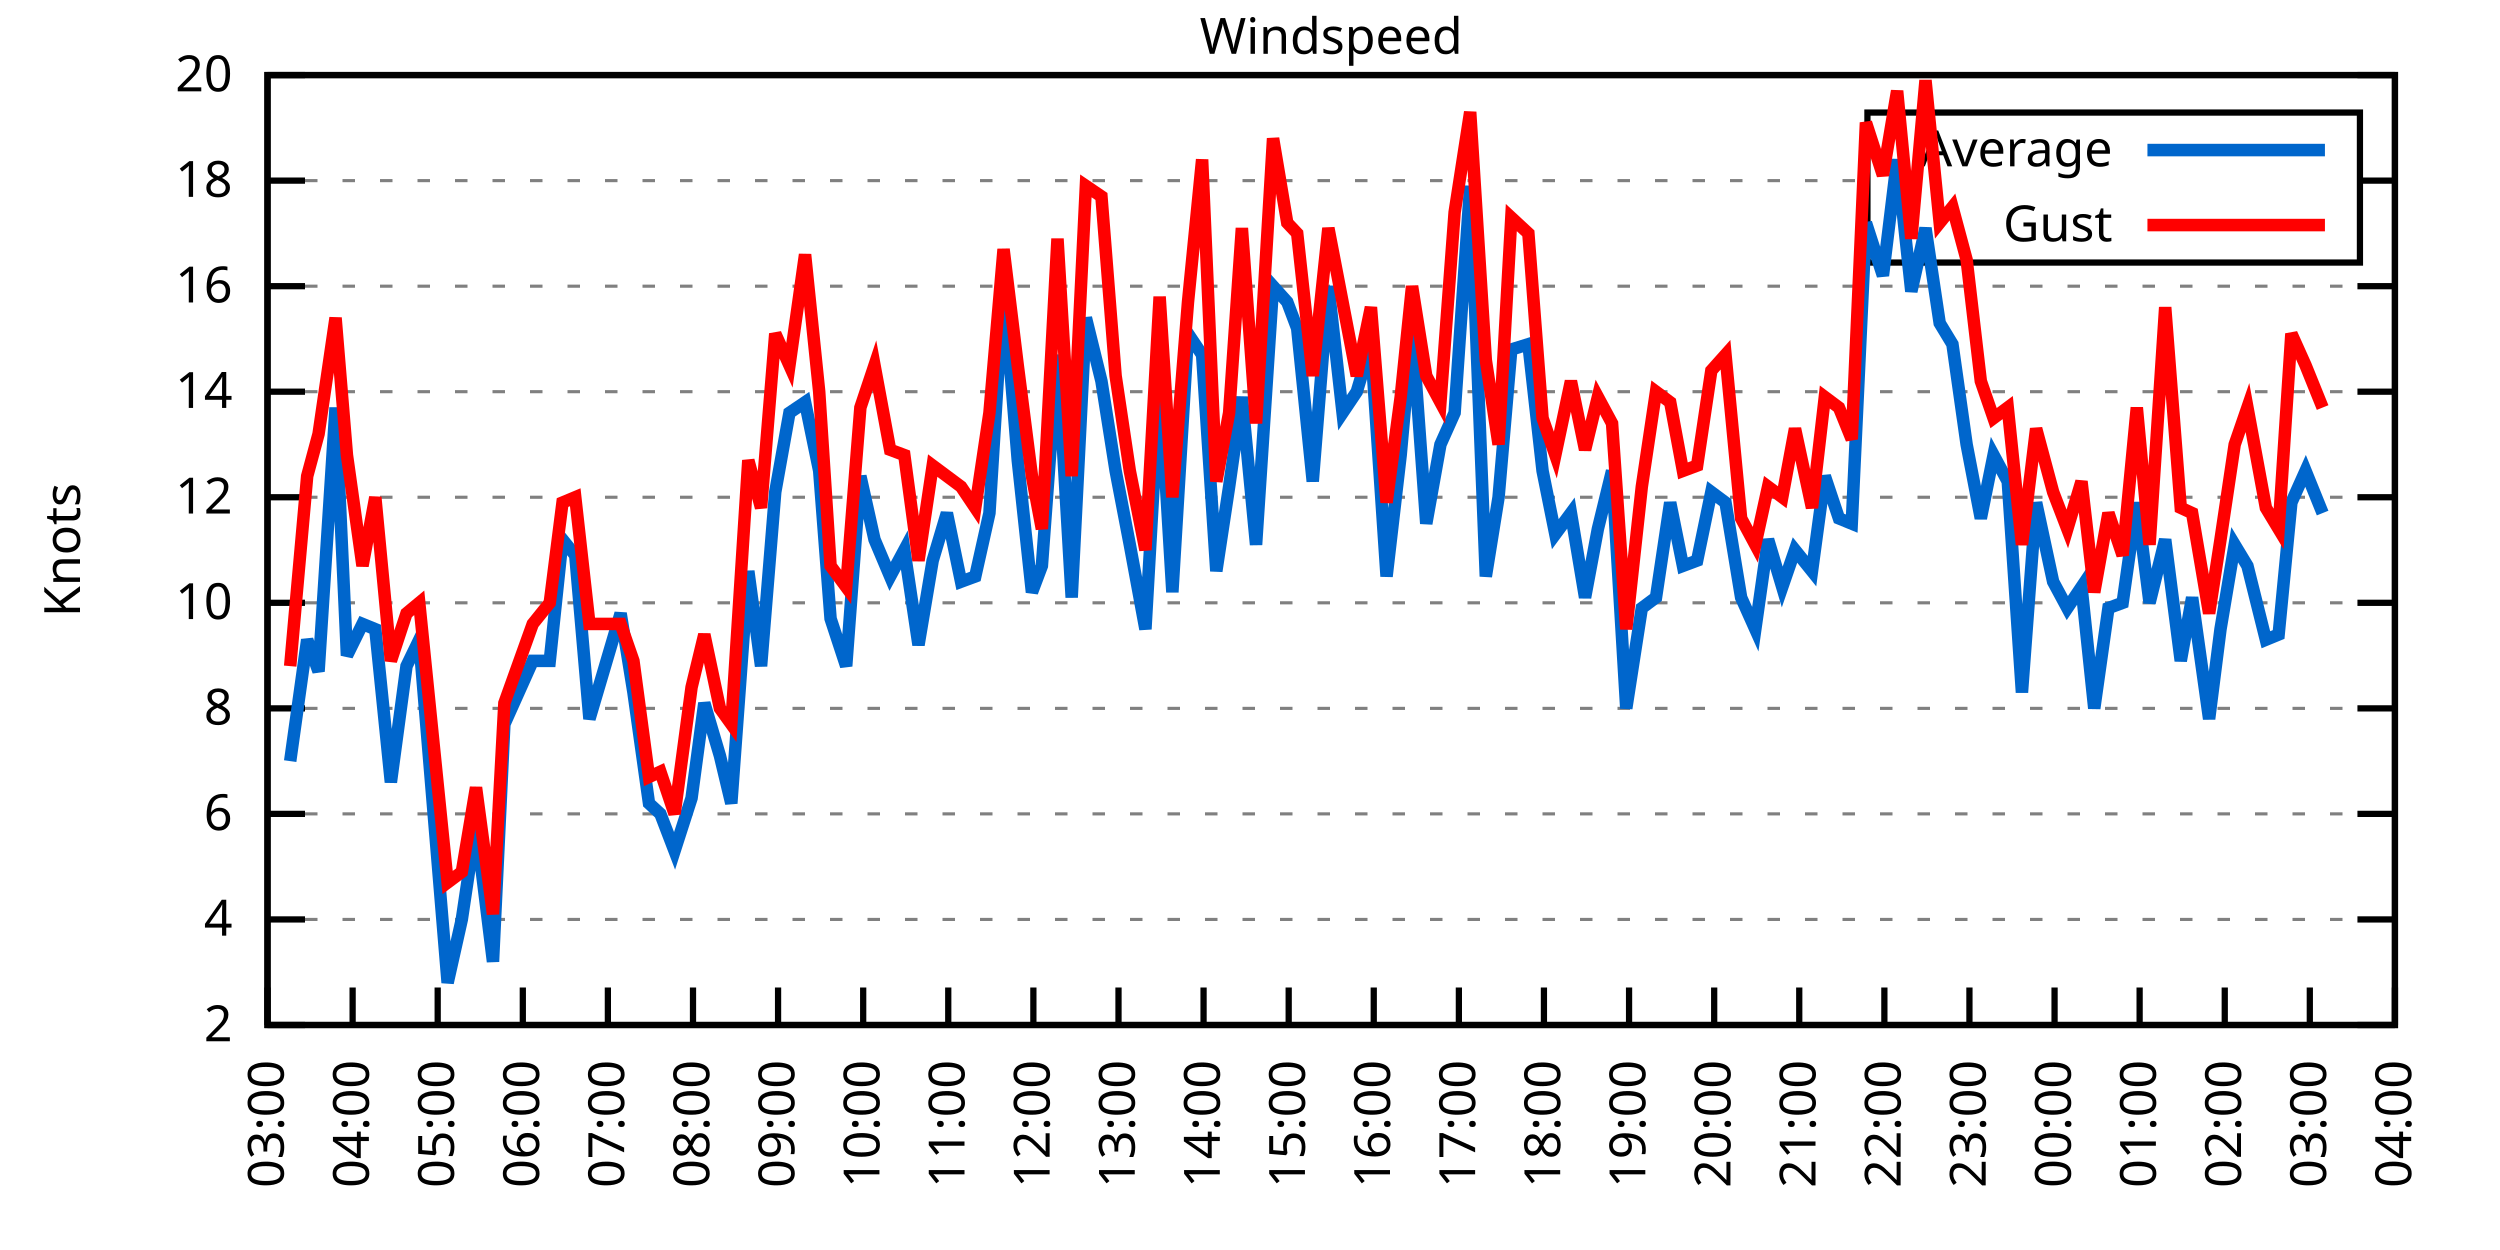
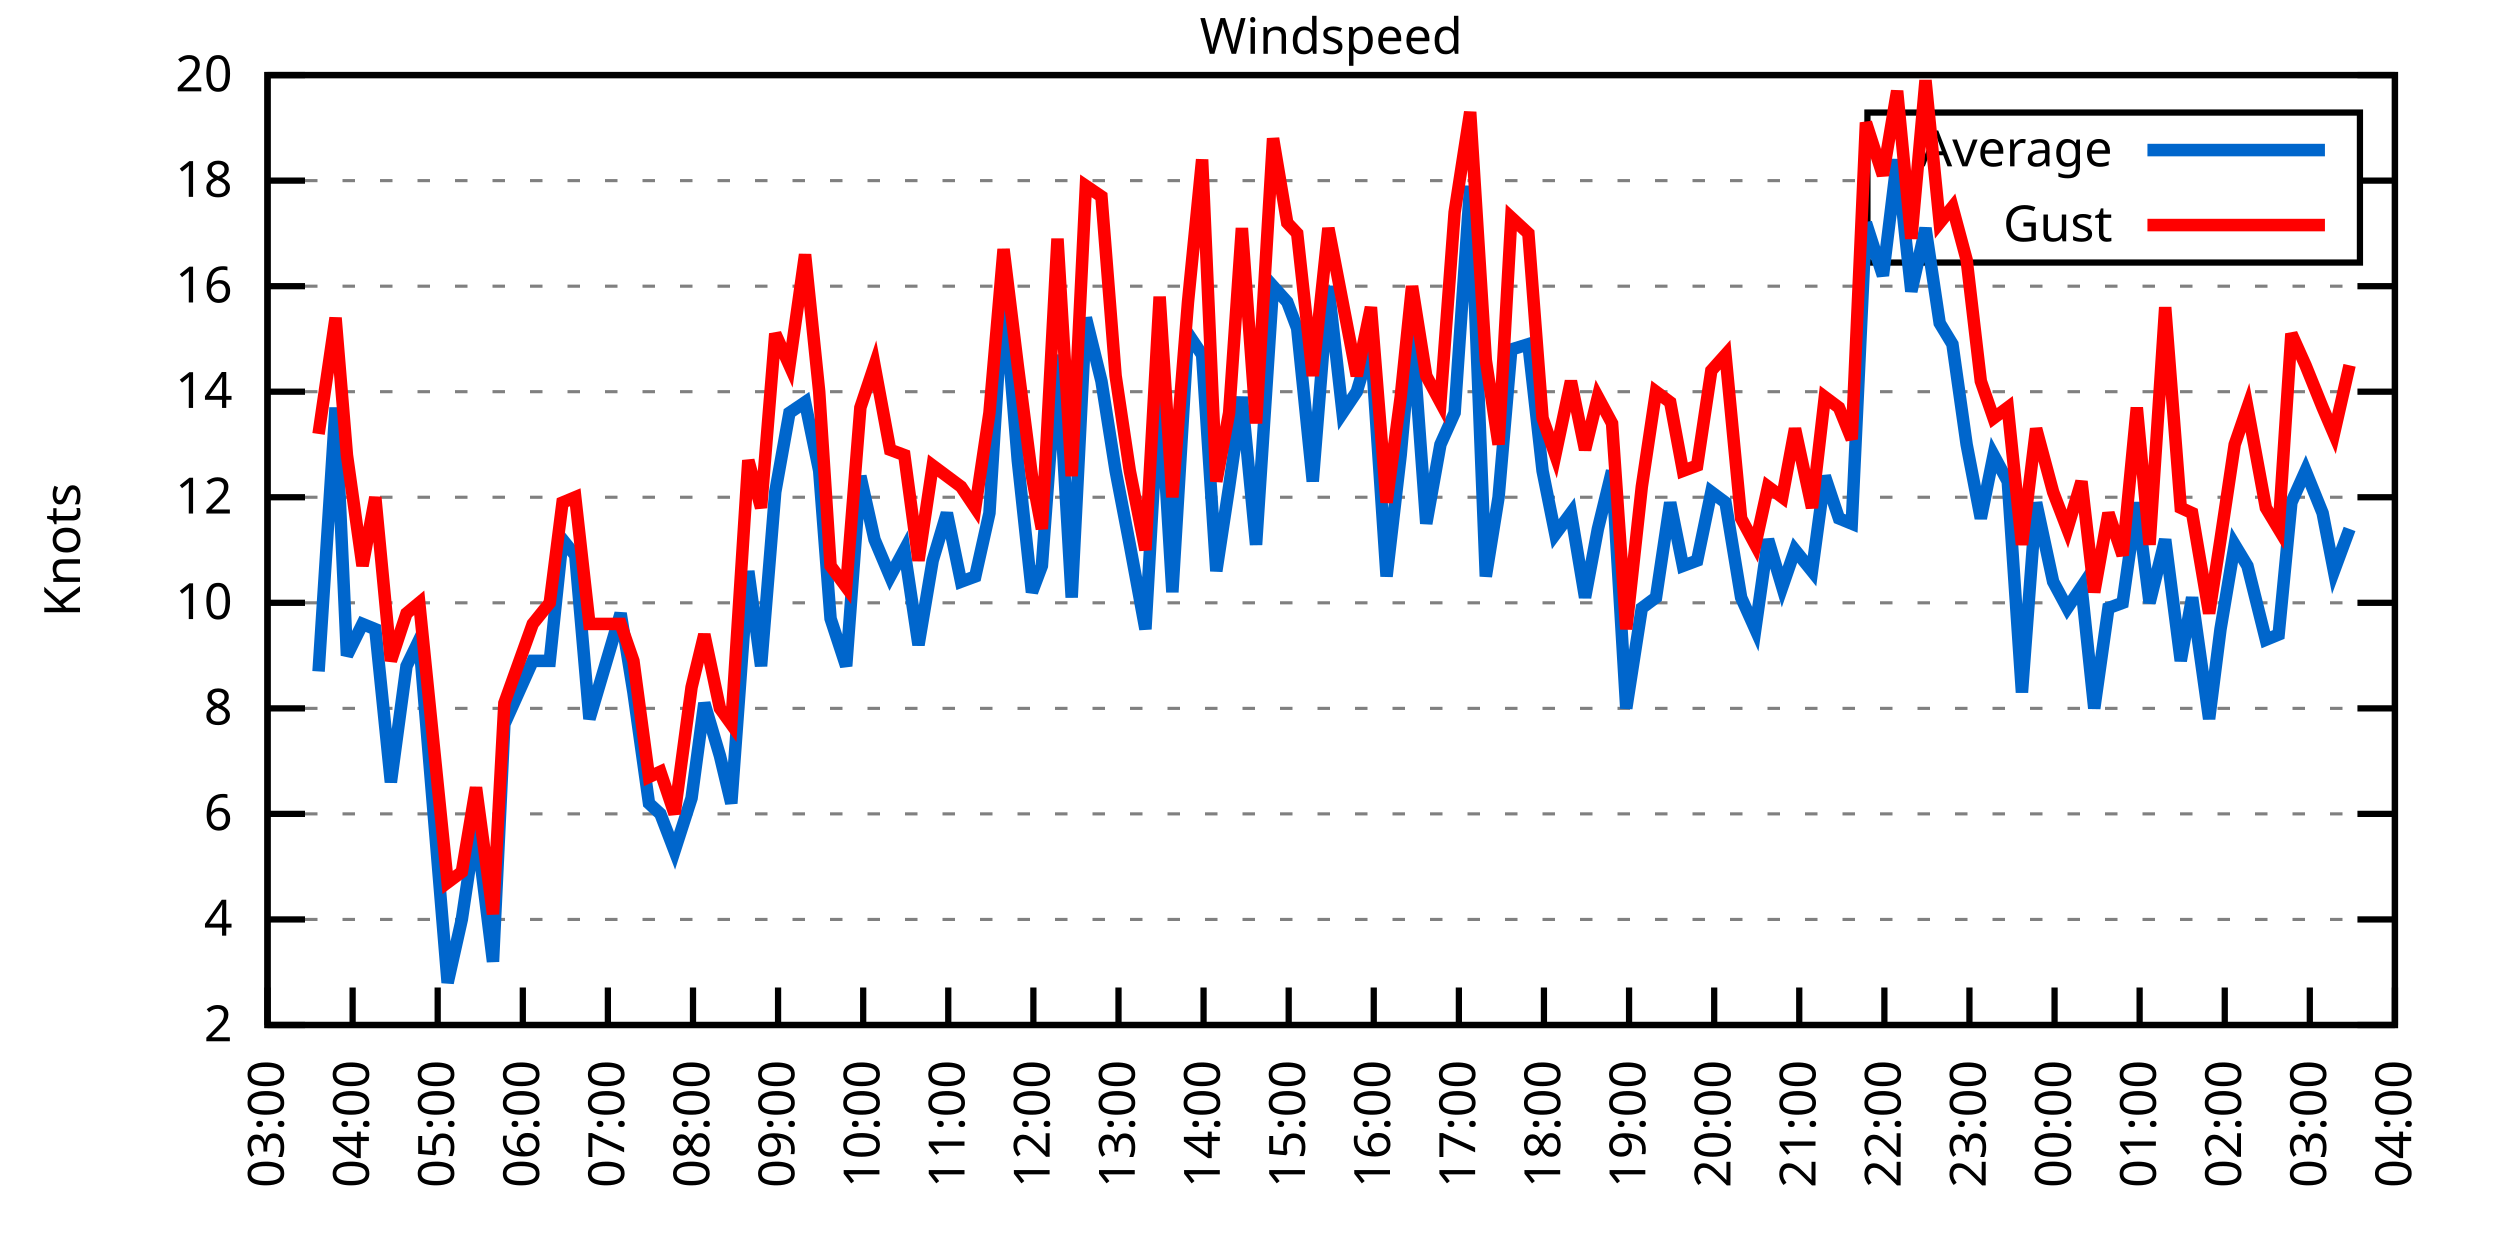
<svg xmlns="http://www.w3.org/2000/svg" xmlns:xlink="http://www.w3.org/1999/xlink" width="400" height="200" viewBox="0 0 400 200">
  <g id="gnuplot_canvas">
    <rect x="0" y="0" width="400" height="200" fill="none" />
    <defs>
      <circle id="gpDot" r="0.5" stroke-width="0.5" stroke="currentColor" />
      <path id="gpPt0" stroke-width="0.333" stroke="currentColor" d="M-1,0 h2 M0,-1 v2" />
      <path id="gpPt1" stroke-width="0.333" stroke="currentColor" d="M-1,-1 L1,1 M1,-1 L-1,1" />
      <path id="gpPt2" stroke-width="0.333" stroke="currentColor" d="M-1,0 L1,0 M0,-1 L0,1 M-1,-1 L1,1 M-1,1 L1,-1" />
      <rect id="gpPt3" stroke-width="0.333" stroke="currentColor" x="-1" y="-1" width="2" height="2" />
      <rect id="gpPt4" stroke-width="0.333" stroke="currentColor" fill="currentColor" x="-1" y="-1" width="2" height="2" />
      <circle id="gpPt5" stroke-width="0.333" stroke="currentColor" cx="0" cy="0" r="1" />
      <use xlink:href="#gpPt5" id="gpPt6" fill="currentColor" stroke="none" />
      <path id="gpPt7" stroke-width="0.333" stroke="currentColor" d="M0,-1.33 L-1.33,0.67 L1.33,0.67 z" />
      <use xlink:href="#gpPt7" id="gpPt8" fill="currentColor" stroke="none" />
      <use xlink:href="#gpPt7" id="gpPt9" stroke="currentColor" transform="rotate(180)" />
      <use xlink:href="#gpPt9" id="gpPt10" fill="currentColor" stroke="none" />
      <use xlink:href="#gpPt3" id="gpPt11" stroke="currentColor" transform="rotate(45)" />
      <use xlink:href="#gpPt11" id="gpPt12" fill="currentColor" stroke="none" />
      <path id="gpPt13" stroke-width="0.333" stroke="currentColor" d="M0,1.330 L1.265,0.411 L0.782,-1.067 L-0.782,-1.076 L-1.265,0.411 z" />
      <use xlink:href="#gpPt13" id="gpPt14" fill="currentColor" stroke="none" />
      <filter id="textbox" filterUnits="objectBoundingBox" x="0" y="0" height="1" width="1">
        <feFlood flood-color="white" flood-opacity="1" result="bgnd" />
        <feComposite in="SourceGraphic" in2="bgnd" operator="atop" />
      </filter>
      <filter id="greybox" filterUnits="objectBoundingBox" x="0" y="0" height="1" width="1">
        <feFlood flood-color="lightgrey" flood-opacity="1" result="grey" />
        <feComposite in="SourceGraphic" in2="grey" operator="atop" />
      </filter>
    </defs>
    <g fill="none" color="white" stroke="currentColor" stroke-width="1.00" stroke-linecap="butt" stroke-linejoin="miter">
</g>
    <g fill="none" color="black" stroke="currentColor" stroke-width="1.00" stroke-linecap="butt" stroke-linejoin="miter">
      <g stroke="none" shape-rendering="crispEdges">
        <polygon fill="rgb(255, 255, 255)" points="42.80,164.00 383.18,164.00 383.18,12.02 42.80,12.02 " />
      </g>
    </g>
    <g fill="none" color="black" stroke="currentColor" stroke-width="1.00" stroke-linecap="butt" stroke-linejoin="miter">
</g>
    <g fill="none" color="black" stroke="black" stroke-width="0.50" stroke-linecap="butt" stroke-linejoin="miter">
</g>
    <g fill="none" color="gray" stroke="currentColor" stroke-width="0.50" stroke-linecap="butt" stroke-linejoin="miter">
      <path stroke="gray" stroke-dasharray="2,4" class="gridline" d="M42.80,164.00 L383.19,164.00  " />
    </g>
    <g fill="none" color="gray" stroke="gray" stroke-width="1.00" stroke-linecap="butt" stroke-linejoin="miter">
</g>
    <g fill="none" color="black" stroke="currentColor" stroke-width="1.00" stroke-linecap="butt" stroke-linejoin="miter">
      <path stroke="black" d="M42.80,164.00 L48.80,164.00 M383.19,164.00 L377.19,164.00  " />
      <g transform="translate(37.20,166.60)" stroke="none" fill="black" font-family="Sans" font-size="8.00" text-anchor="end">
        <text>
          <tspan font-family="Sans"> 2</tspan>
        </text>
      </g>
    </g>
    <g fill="none" color="black" stroke="currentColor" stroke-width="1.00" stroke-linecap="butt" stroke-linejoin="miter">
</g>
    <g fill="none" color="black" stroke="black" stroke-width="0.50" stroke-linecap="butt" stroke-linejoin="miter">
</g>
    <g fill="none" color="gray" stroke="currentColor" stroke-width="0.50" stroke-linecap="butt" stroke-linejoin="miter">
      <path stroke="gray" stroke-dasharray="2,4" class="gridline" d="M42.80,147.11 L383.19,147.11  " />
    </g>
    <g fill="none" color="gray" stroke="gray" stroke-width="1.00" stroke-linecap="butt" stroke-linejoin="miter">
</g>
    <g fill="none" color="black" stroke="currentColor" stroke-width="1.00" stroke-linecap="butt" stroke-linejoin="miter">
      <path stroke="black" d="M42.80,147.11 L48.80,147.11 M383.19,147.11 L377.19,147.11  " />
      <g transform="translate(37.20,149.71)" stroke="none" fill="black" font-family="Sans" font-size="8.00" text-anchor="end">
        <text>
          <tspan font-family="Sans"> 4</tspan>
        </text>
      </g>
    </g>
    <g fill="none" color="black" stroke="currentColor" stroke-width="1.00" stroke-linecap="butt" stroke-linejoin="miter">
</g>
    <g fill="none" color="black" stroke="black" stroke-width="0.50" stroke-linecap="butt" stroke-linejoin="miter">
</g>
    <g fill="none" color="gray" stroke="currentColor" stroke-width="0.50" stroke-linecap="butt" stroke-linejoin="miter">
      <path stroke="gray" stroke-dasharray="2,4" class="gridline" d="M42.80,130.22 L383.19,130.22  " />
    </g>
    <g fill="none" color="gray" stroke="gray" stroke-width="1.00" stroke-linecap="butt" stroke-linejoin="miter">
</g>
    <g fill="none" color="black" stroke="currentColor" stroke-width="1.00" stroke-linecap="butt" stroke-linejoin="miter">
      <path stroke="black" d="M42.80,130.22 L48.80,130.22 M383.19,130.22 L377.19,130.22  " />
      <g transform="translate(37.20,132.82)" stroke="none" fill="black" font-family="Sans" font-size="8.00" text-anchor="end">
        <text>
          <tspan font-family="Sans"> 6</tspan>
        </text>
      </g>
    </g>
    <g fill="none" color="black" stroke="currentColor" stroke-width="1.00" stroke-linecap="butt" stroke-linejoin="miter">
</g>
    <g fill="none" color="black" stroke="black" stroke-width="0.50" stroke-linecap="butt" stroke-linejoin="miter">
</g>
    <g fill="none" color="gray" stroke="currentColor" stroke-width="0.50" stroke-linecap="butt" stroke-linejoin="miter">
      <path stroke="gray" stroke-dasharray="2,4" class="gridline" d="M42.80,113.34 L383.19,113.34  " />
    </g>
    <g fill="none" color="gray" stroke="gray" stroke-width="1.00" stroke-linecap="butt" stroke-linejoin="miter">
</g>
    <g fill="none" color="black" stroke="currentColor" stroke-width="1.00" stroke-linecap="butt" stroke-linejoin="miter">
      <path stroke="black" d="M42.80,113.34 L48.80,113.34 M383.19,113.34 L377.19,113.34  " />
      <g transform="translate(37.20,115.94)" stroke="none" fill="black" font-family="Sans" font-size="8.00" text-anchor="end">
        <text>
          <tspan font-family="Sans"> 8</tspan>
        </text>
      </g>
    </g>
    <g fill="none" color="black" stroke="currentColor" stroke-width="1.00" stroke-linecap="butt" stroke-linejoin="miter">
</g>
    <g fill="none" color="black" stroke="black" stroke-width="0.50" stroke-linecap="butt" stroke-linejoin="miter">
</g>
    <g fill="none" color="gray" stroke="currentColor" stroke-width="0.50" stroke-linecap="butt" stroke-linejoin="miter">
      <path stroke="gray" stroke-dasharray="2,4" class="gridline" d="M42.80,96.45 L383.19,96.45  " />
    </g>
    <g fill="none" color="gray" stroke="gray" stroke-width="1.00" stroke-linecap="butt" stroke-linejoin="miter">
</g>
    <g fill="none" color="black" stroke="currentColor" stroke-width="1.00" stroke-linecap="butt" stroke-linejoin="miter">
      <path stroke="black" d="M42.80,96.45 L48.80,96.45 M383.19,96.45 L377.19,96.45  " />
      <g transform="translate(37.20,99.05)" stroke="none" fill="black" font-family="Sans" font-size="8.00" text-anchor="end">
        <text>
          <tspan font-family="Sans"> 10</tspan>
        </text>
      </g>
    </g>
    <g fill="none" color="black" stroke="currentColor" stroke-width="1.00" stroke-linecap="butt" stroke-linejoin="miter">
</g>
    <g fill="none" color="black" stroke="black" stroke-width="0.50" stroke-linecap="butt" stroke-linejoin="miter">
</g>
    <g fill="none" color="gray" stroke="currentColor" stroke-width="0.50" stroke-linecap="butt" stroke-linejoin="miter">
      <path stroke="gray" stroke-dasharray="2,4" class="gridline" d="M42.80,79.56 L383.19,79.56  " />
    </g>
    <g fill="none" color="gray" stroke="gray" stroke-width="1.00" stroke-linecap="butt" stroke-linejoin="miter">
</g>
    <g fill="none" color="black" stroke="currentColor" stroke-width="1.00" stroke-linecap="butt" stroke-linejoin="miter">
      <path stroke="black" d="M42.80,79.56 L48.80,79.56 M383.19,79.56 L377.19,79.56  " />
      <g transform="translate(37.20,82.16)" stroke="none" fill="black" font-family="Sans" font-size="8.00" text-anchor="end">
        <text>
          <tspan font-family="Sans"> 12</tspan>
        </text>
      </g>
    </g>
    <g fill="none" color="black" stroke="currentColor" stroke-width="1.00" stroke-linecap="butt" stroke-linejoin="miter">
</g>
    <g fill="none" color="black" stroke="black" stroke-width="0.50" stroke-linecap="butt" stroke-linejoin="miter">
</g>
    <g fill="none" color="gray" stroke="currentColor" stroke-width="0.50" stroke-linecap="butt" stroke-linejoin="miter">
      <path stroke="gray" stroke-dasharray="2,4" class="gridline" d="M42.80,62.67 L383.19,62.67  " />
    </g>
    <g fill="none" color="gray" stroke="gray" stroke-width="1.00" stroke-linecap="butt" stroke-linejoin="miter">
</g>
    <g fill="none" color="black" stroke="currentColor" stroke-width="1.00" stroke-linecap="butt" stroke-linejoin="miter">
      <path stroke="black" d="M42.80,62.67 L48.80,62.67 M383.19,62.67 L377.19,62.67  " />
      <g transform="translate(37.20,65.27)" stroke="none" fill="black" font-family="Sans" font-size="8.00" text-anchor="end">
        <text>
          <tspan font-family="Sans"> 14</tspan>
        </text>
      </g>
    </g>
    <g fill="none" color="black" stroke="currentColor" stroke-width="1.00" stroke-linecap="butt" stroke-linejoin="miter">
</g>
    <g fill="none" color="black" stroke="black" stroke-width="0.50" stroke-linecap="butt" stroke-linejoin="miter">
</g>
    <g fill="none" color="gray" stroke="currentColor" stroke-width="0.50" stroke-linecap="butt" stroke-linejoin="miter">
      <path stroke="gray" stroke-dasharray="2,4" class="gridline" d="M42.80,45.79 L383.19,45.79  " />
    </g>
    <g fill="none" color="gray" stroke="gray" stroke-width="1.00" stroke-linecap="butt" stroke-linejoin="miter">
</g>
    <g fill="none" color="black" stroke="currentColor" stroke-width="1.00" stroke-linecap="butt" stroke-linejoin="miter">
      <path stroke="black" d="M42.80,45.79 L48.80,45.79 M383.19,45.79 L377.19,45.79  " />
      <g transform="translate(37.20,48.39)" stroke="none" fill="black" font-family="Sans" font-size="8.00" text-anchor="end">
        <text>
          <tspan font-family="Sans"> 16</tspan>
        </text>
      </g>
    </g>
    <g fill="none" color="black" stroke="currentColor" stroke-width="1.00" stroke-linecap="butt" stroke-linejoin="miter">
</g>
    <g fill="none" color="black" stroke="black" stroke-width="0.50" stroke-linecap="butt" stroke-linejoin="miter">
</g>
    <g fill="none" color="gray" stroke="currentColor" stroke-width="0.50" stroke-linecap="butt" stroke-linejoin="miter">
      <path stroke="gray" stroke-dasharray="2,4" class="gridline" d="M42.80,28.90 L298.79,28.90 M377.59,28.90 L383.19,28.90  " />
    </g>
    <g fill="none" color="gray" stroke="gray" stroke-width="1.00" stroke-linecap="butt" stroke-linejoin="miter">
</g>
    <g fill="none" color="black" stroke="currentColor" stroke-width="1.00" stroke-linecap="butt" stroke-linejoin="miter">
      <path stroke="black" d="M42.80,28.90 L48.80,28.90 M383.19,28.90 L377.19,28.90  " />
      <g transform="translate(37.20,31.50)" stroke="none" fill="black" font-family="Sans" font-size="8.00" text-anchor="end">
        <text>
          <tspan font-family="Sans"> 18</tspan>
        </text>
      </g>
    </g>
    <g fill="none" color="black" stroke="currentColor" stroke-width="1.00" stroke-linecap="butt" stroke-linejoin="miter">
</g>
    <g fill="none" color="black" stroke="black" stroke-width="0.50" stroke-linecap="butt" stroke-linejoin="miter">
</g>
    <g fill="none" color="gray" stroke="currentColor" stroke-width="0.50" stroke-linecap="butt" stroke-linejoin="miter">
      <path stroke="gray" stroke-dasharray="2,4" class="gridline" d="M42.80,12.01 L383.19,12.01  " />
    </g>
    <g fill="none" color="gray" stroke="gray" stroke-width="1.00" stroke-linecap="butt" stroke-linejoin="miter">
</g>
    <g fill="none" color="black" stroke="currentColor" stroke-width="1.00" stroke-linecap="butt" stroke-linejoin="miter">
      <path stroke="black" d="M42.80,12.01 L48.80,12.01 M383.19,12.01 L377.19,12.01  " />
      <g transform="translate(37.20,14.61)" stroke="none" fill="black" font-family="Sans" font-size="8.00" text-anchor="end">
        <text>
          <tspan font-family="Sans"> 20</tspan>
        </text>
      </g>
    </g>
    <g fill="none" color="black" stroke="currentColor" stroke-width="1.00" stroke-linecap="butt" stroke-linejoin="miter">
      <path stroke="black" d="M42.80,164.00 L42.80,158.00  " />
      <g transform="translate(45.40,169.60) rotate(270.00)" stroke="none" fill="black" font-family="Sans" font-size="8.00" text-anchor="end">
        <text>
          <tspan font-family="Sans">03:00</tspan>
        </text>
      </g>
    </g>
    <g fill="none" color="black" stroke="currentColor" stroke-width="1.00" stroke-linecap="butt" stroke-linejoin="miter">
      <path stroke="black" d="M56.42,164.00 L56.42,158.00  " />
      <g transform="translate(59.02,169.60) rotate(270.00)" stroke="none" fill="black" font-family="Sans" font-size="8.00" text-anchor="end">
        <text>
          <tspan font-family="Sans">04:00</tspan>
        </text>
      </g>
    </g>
    <g fill="none" color="black" stroke="currentColor" stroke-width="1.00" stroke-linecap="butt" stroke-linejoin="miter">
      <path stroke="black" d="M70.03,164.00 L70.03,158.00  " />
      <g transform="translate(72.63,169.60) rotate(270.00)" stroke="none" fill="black" font-family="Sans" font-size="8.00" text-anchor="end">
        <text>
          <tspan font-family="Sans">05:00</tspan>
        </text>
      </g>
    </g>
    <g fill="none" color="black" stroke="currentColor" stroke-width="1.00" stroke-linecap="butt" stroke-linejoin="miter">
      <path stroke="black" d="M83.65,164.00 L83.65,158.00  " />
      <g transform="translate(86.25,169.60) rotate(270.00)" stroke="none" fill="black" font-family="Sans" font-size="8.00" text-anchor="end">
        <text>
          <tspan font-family="Sans">06:00</tspan>
        </text>
      </g>
    </g>
    <g fill="none" color="black" stroke="currentColor" stroke-width="1.00" stroke-linecap="butt" stroke-linejoin="miter">
      <path stroke="black" d="M97.26,164.00 L97.26,158.00  " />
      <g transform="translate(99.86,169.60) rotate(270.00)" stroke="none" fill="black" font-family="Sans" font-size="8.00" text-anchor="end">
        <text>
          <tspan font-family="Sans">07:00</tspan>
        </text>
      </g>
    </g>
    <g fill="none" color="black" stroke="currentColor" stroke-width="1.00" stroke-linecap="butt" stroke-linejoin="miter">
      <path stroke="black" d="M110.88,164.00 L110.88,158.00  " />
      <g transform="translate(113.48,169.60) rotate(270.00)" stroke="none" fill="black" font-family="Sans" font-size="8.00" text-anchor="end">
        <text>
          <tspan font-family="Sans">08:00</tspan>
        </text>
      </g>
    </g>
    <g fill="none" color="black" stroke="currentColor" stroke-width="1.00" stroke-linecap="butt" stroke-linejoin="miter">
      <path stroke="black" d="M124.49,164.00 L124.49,158.00  " />
      <g transform="translate(127.09,169.60) rotate(270.00)" stroke="none" fill="black" font-family="Sans" font-size="8.00" text-anchor="end">
        <text>
          <tspan font-family="Sans">09:00</tspan>
        </text>
      </g>
    </g>
    <g fill="none" color="black" stroke="currentColor" stroke-width="1.00" stroke-linecap="butt" stroke-linejoin="miter">
      <path stroke="black" d="M138.11,164.00 L138.11,158.00  " />
      <g transform="translate(140.71,169.60) rotate(270.00)" stroke="none" fill="black" font-family="Sans" font-size="8.00" text-anchor="end">
        <text>
          <tspan font-family="Sans">10:00</tspan>
        </text>
      </g>
    </g>
    <g fill="none" color="black" stroke="currentColor" stroke-width="1.00" stroke-linecap="butt" stroke-linejoin="miter">
      <path stroke="black" d="M151.72,164.00 L151.72,158.00  " />
      <g transform="translate(154.32,169.60) rotate(270.00)" stroke="none" fill="black" font-family="Sans" font-size="8.00" text-anchor="end">
        <text>
          <tspan font-family="Sans">11:00</tspan>
        </text>
      </g>
    </g>
    <g fill="none" color="black" stroke="currentColor" stroke-width="1.00" stroke-linecap="butt" stroke-linejoin="miter">
      <path stroke="black" d="M165.34,164.00 L165.34,158.00  " />
      <g transform="translate(167.94,169.60) rotate(270.00)" stroke="none" fill="black" font-family="Sans" font-size="8.00" text-anchor="end">
        <text>
          <tspan font-family="Sans">12:00</tspan>
        </text>
      </g>
    </g>
    <g fill="none" color="black" stroke="currentColor" stroke-width="1.00" stroke-linecap="butt" stroke-linejoin="miter">
      <path stroke="black" d="M178.96,164.00 L178.96,158.00  " />
      <g transform="translate(181.56,169.60) rotate(270.00)" stroke="none" fill="black" font-family="Sans" font-size="8.00" text-anchor="end">
        <text>
          <tspan font-family="Sans">13:00</tspan>
        </text>
      </g>
    </g>
    <g fill="none" color="black" stroke="currentColor" stroke-width="1.00" stroke-linecap="butt" stroke-linejoin="miter">
      <path stroke="black" d="M192.57,164.00 L192.57,158.00  " />
      <g transform="translate(195.17,169.60) rotate(270.00)" stroke="none" fill="black" font-family="Sans" font-size="8.00" text-anchor="end">
        <text>
          <tspan font-family="Sans">14:00</tspan>
        </text>
      </g>
    </g>
    <g fill="none" color="black" stroke="currentColor" stroke-width="1.00" stroke-linecap="butt" stroke-linejoin="miter">
      <path stroke="black" d="M206.19,164.00 L206.19,158.00  " />
      <g transform="translate(208.79,169.60) rotate(270.00)" stroke="none" fill="black" font-family="Sans" font-size="8.00" text-anchor="end">
        <text>
          <tspan font-family="Sans">15:00</tspan>
        </text>
      </g>
    </g>
    <g fill="none" color="black" stroke="currentColor" stroke-width="1.00" stroke-linecap="butt" stroke-linejoin="miter">
      <path stroke="black" d="M219.80,164.00 L219.80,158.00  " />
      <g transform="translate(222.40,169.60) rotate(270.00)" stroke="none" fill="black" font-family="Sans" font-size="8.00" text-anchor="end">
        <text>
          <tspan font-family="Sans">16:00</tspan>
        </text>
      </g>
    </g>
    <g fill="none" color="black" stroke="currentColor" stroke-width="1.00" stroke-linecap="butt" stroke-linejoin="miter">
      <path stroke="black" d="M233.42,164.00 L233.42,158.00  " />
      <g transform="translate(236.02,169.60) rotate(270.00)" stroke="none" fill="black" font-family="Sans" font-size="8.00" text-anchor="end">
        <text>
          <tspan font-family="Sans">17:00</tspan>
        </text>
      </g>
    </g>
    <g fill="none" color="black" stroke="currentColor" stroke-width="1.00" stroke-linecap="butt" stroke-linejoin="miter">
      <path stroke="black" d="M247.03,164.00 L247.03,158.00  " />
      <g transform="translate(249.63,169.60) rotate(270.00)" stroke="none" fill="black" font-family="Sans" font-size="8.00" text-anchor="end">
        <text>
          <tspan font-family="Sans">18:00</tspan>
        </text>
      </g>
    </g>
    <g fill="none" color="black" stroke="currentColor" stroke-width="1.00" stroke-linecap="butt" stroke-linejoin="miter">
      <path stroke="black" d="M260.65,164.00 L260.65,158.00  " />
      <g transform="translate(263.25,169.60) rotate(270.00)" stroke="none" fill="black" font-family="Sans" font-size="8.00" text-anchor="end">
        <text>
          <tspan font-family="Sans">19:00</tspan>
        </text>
      </g>
    </g>
    <g fill="none" color="black" stroke="currentColor" stroke-width="1.00" stroke-linecap="butt" stroke-linejoin="miter">
      <path stroke="black" d="M274.27,164.00 L274.27,158.00  " />
      <g transform="translate(276.87,169.60) rotate(270.00)" stroke="none" fill="black" font-family="Sans" font-size="8.00" text-anchor="end">
        <text>
          <tspan font-family="Sans">20:00</tspan>
        </text>
      </g>
    </g>
    <g fill="none" color="black" stroke="currentColor" stroke-width="1.00" stroke-linecap="butt" stroke-linejoin="miter">
      <path stroke="black" d="M287.88,164.00 L287.88,158.00  " />
      <g transform="translate(290.48,169.60) rotate(270.00)" stroke="none" fill="black" font-family="Sans" font-size="8.00" text-anchor="end">
        <text>
          <tspan font-family="Sans">21:00</tspan>
        </text>
      </g>
    </g>
    <g fill="none" color="black" stroke="currentColor" stroke-width="1.00" stroke-linecap="butt" stroke-linejoin="miter">
      <path stroke="black" d="M301.50,164.00 L301.50,158.00  " />
      <g transform="translate(304.10,169.60) rotate(270.00)" stroke="none" fill="black" font-family="Sans" font-size="8.00" text-anchor="end">
        <text>
          <tspan font-family="Sans">22:00</tspan>
        </text>
      </g>
    </g>
    <g fill="none" color="black" stroke="currentColor" stroke-width="1.00" stroke-linecap="butt" stroke-linejoin="miter">
      <path stroke="black" d="M315.11,164.00 L315.11,158.00  " />
      <g transform="translate(317.71,169.60) rotate(270.00)" stroke="none" fill="black" font-family="Sans" font-size="8.00" text-anchor="end">
        <text>
          <tspan font-family="Sans">23:00</tspan>
        </text>
      </g>
    </g>
    <g fill="none" color="black" stroke="currentColor" stroke-width="1.00" stroke-linecap="butt" stroke-linejoin="miter">
      <path stroke="black" d="M328.73,164.00 L328.73,158.00  " />
      <g transform="translate(331.33,169.60) rotate(270.00)" stroke="none" fill="black" font-family="Sans" font-size="8.00" text-anchor="end">
        <text>
          <tspan font-family="Sans">00:00</tspan>
        </text>
      </g>
    </g>
    <g fill="none" color="black" stroke="currentColor" stroke-width="1.00" stroke-linecap="butt" stroke-linejoin="miter">
      <path stroke="black" d="M342.34,164.00 L342.34,158.00  " />
      <g transform="translate(344.94,169.60) rotate(270.00)" stroke="none" fill="black" font-family="Sans" font-size="8.00" text-anchor="end">
        <text>
          <tspan font-family="Sans">01:00</tspan>
        </text>
      </g>
    </g>
    <g fill="none" color="black" stroke="currentColor" stroke-width="1.00" stroke-linecap="butt" stroke-linejoin="miter">
      <path stroke="black" d="M355.96,164.00 L355.96,158.00  " />
      <g transform="translate(358.56,169.60) rotate(270.00)" stroke="none" fill="black" font-family="Sans" font-size="8.00" text-anchor="end">
        <text>
          <tspan font-family="Sans">02:00</tspan>
        </text>
      </g>
    </g>
    <g fill="none" color="black" stroke="currentColor" stroke-width="1.00" stroke-linecap="butt" stroke-linejoin="miter">
      <path stroke="black" d="M369.57,164.00 L369.57,158.00  " />
      <g transform="translate(372.17,169.60) rotate(270.00)" stroke="none" fill="black" font-family="Sans" font-size="8.00" text-anchor="end">
        <text>
          <tspan font-family="Sans">03:00</tspan>
        </text>
      </g>
    </g>
    <g fill="none" color="black" stroke="currentColor" stroke-width="1.00" stroke-linecap="butt" stroke-linejoin="miter">
      <path stroke="black" d="M383.19,164.00 L383.19,158.00  " />
      <g transform="translate(385.79,169.60) rotate(270.00)" stroke="none" fill="black" font-family="Sans" font-size="8.00" text-anchor="end">
        <text>
          <tspan font-family="Sans">04:00</tspan>
        </text>
      </g>
    </g>
    <g fill="none" color="black" stroke="currentColor" stroke-width="1.00" stroke-linecap="butt" stroke-linejoin="miter">
</g>
    <g fill="none" color="black" stroke="currentColor" stroke-width="1.00" stroke-linecap="butt" stroke-linejoin="miter">
      <path stroke="black" d="M42.80,12.01 L42.80,164.00 L383.19,164.00 L383.19,12.01 L42.80,12.01 Z  " />
    </g>
    <g fill="none" color="black" stroke="currentColor" stroke-width="1.00" stroke-linecap="butt" stroke-linejoin="miter">
</g>
    <g fill="none" color="black" stroke="currentColor" stroke-width="1.00" stroke-linecap="butt" stroke-linejoin="miter">
      <path stroke="black" d="M298.79,42.01 L298.79,18.01 L377.59,18.01 L377.59,42.01 L298.79,42.01 Z  " />
    </g>
    <g id="Windspeed_plot_1">
      <g fill="none" color="white" stroke="black" stroke-width="2.00" stroke-linecap="butt" stroke-linejoin="miter">
</g>
      <g fill="none" color="black" stroke="currentColor" stroke-width="2.00" stroke-linecap="butt" stroke-linejoin="miter">
        <g transform="translate(337.99,26.61)" stroke="none" fill="black" font-family="Sans" font-size="8.00" text-anchor="end">
          <text>
            <tspan font-family="Sans">Average</tspan>
          </text>
        </g>
      </g>
      <g fill="none" color="black" stroke="currentColor" stroke-width="2.00" stroke-linecap="butt" stroke-linejoin="miter">
-         <path stroke="rgb(  0, 102, 204)" d="M343.59,24.01 L371.99,24.01 M46.43,121.78 L49.15,102.36 L50.97,107.43 L53.69,65.21 L55.51,104.89 L58.00,99.83   L60.05,100.67 L62.54,125.16 L65.04,106.58 L67.08,102.36 L71.62,157.24 L73.89,147.11 L76.16,131.91 L78.88,153.87   L80.70,115.87 L85.24,105.74 L87.96,105.74 L90.00,86.32 L92.04,88.85 L94.31,115.03 L99.30,98.14 L101.35,110.80   L103.84,128.54 L105.66,130.22 L107.93,136.14 L110.65,127.69 L112.69,112.49 L115.19,120.94 L117.01,128.54 L119.73,91.38   L121.77,106.58 L124.04,78.72 L126.31,66.05 L128.81,64.36 L131.07,75.34 L132.89,98.98 L135.39,106.58 L137.66,76.18   L139.92,86.32 L142.42,92.23 L144.69,88.00 L146.96,103.20 L149.23,89.69 L151.50,82.09 L153.77,93.07 L156.04,92.23   L158.31,82.09 L160.57,45.79 L162.84,73.65 L165.11,94.76 L166.70,90.54 L169.20,56.76 L171.47,95.60 L173.74,50.85   L176.23,60.98 L178.50,75.34 L180.77,87.16 L183.27,100.67 L185.54,60.98 L187.58,94.76 L190.08,53.39 L192.34,56.76   L194.61,91.38 L196.66,77.87 L198.70,63.52 L200.97,87.16 L203.69,45.79 L205.96,48.32 L207.55,52.54 L210.04,77.03   L212.54,45.79 L214.81,66.05 L217.08,62.67 L219.35,55.07 L221.85,92.23 L224.11,72.81 L225.93,52.54 L228.20,83.78   L230.47,71.12 L232.74,66.05 L235.23,29.74 L237.73,92.23 L239.77,79.56 L241.81,55.92 L244.54,55.07 L246.81,75.34   L248.85,85.47 L251.35,82.09 L253.61,95.60 L255.66,84.63 L257.93,75.34 L260.20,113.34 L262.69,97.29 L264.96,95.60   L267.23,80.41 L269.27,90.54 L271.54,89.69 L273.81,78.72 L276.08,80.41 L278.58,95.60 L280.85,100.67 L282.89,86.32   L285.16,93.92 L287.20,88.00 L289.92,91.38 L291.97,76.18 L294.23,82.94 L296.28,83.78 L298.55,35.65 L301.27,44.10   L303.54,25.52 L305.81,46.63 L308.08,36.50 L310.35,51.70 L312.39,55.07 L314.66,71.12 L316.93,82.94 L318.97,72.81   L321.24,77.03 L323.51,110.80 L325.78,80.41 L328.50,93.07 L330.77,97.29 L333.04,93.92 L335.08,113.34 L337.35,97.29   L339.62,96.45 L341.89,80.41 L343.93,96.45 L346.43,86.32 L348.92,105.74 L350.74,95.60 L353.46,115.03 L355.28,100.67   L357.55,87.16 L359.59,90.54 L362.54,102.36 L364.58,101.52 L366.62,80.41 L368.89,75.34 L371.62,82.09  " />
+         <path stroke="rgb(  0, 102, 204)" d="M343.59,24.01 L371.99,24.01 M50.97,107.43 L53.69,65.21 L55.51,104.89 L58.00,99.83 L60.05,100.67 L62.54,125.16   L65.04,106.58 L67.08,102.36 L71.62,157.24 L73.89,147.11 L76.16,131.91 L78.88,153.87 L80.70,115.87 L85.24,105.74   L87.96,105.74 L90.00,86.32 L92.04,88.85 L94.31,115.03 L99.30,98.14 L101.35,110.80 L103.84,128.54 L105.66,130.22   L107.93,136.14 L110.65,127.69 L112.69,112.49 L115.19,120.94 L117.01,128.54 L119.73,91.38 L121.77,106.58 L124.04,78.72   L126.31,66.05 L128.81,64.36 L131.07,75.34 L132.89,98.98 L135.39,106.58 L137.66,76.18 L139.92,86.32 L142.42,92.23   L144.69,88.00 L146.96,103.20 L149.23,89.69 L151.50,82.09 L153.77,93.07 L156.04,92.23 L158.31,82.09 L160.57,45.79   L162.84,73.65 L165.11,94.76 L166.70,90.54 L169.20,56.76 L171.47,95.60 L173.74,50.85 L176.23,60.98 L178.50,75.34   L180.77,87.16 L183.27,100.67 L185.54,60.98 L187.58,94.76 L190.08,53.39 L192.34,56.76 L194.61,91.38 L196.66,77.87   L198.70,63.52 L200.97,87.16 L203.69,45.79 L205.96,48.32 L207.55,52.54 L210.04,77.03 L212.54,45.79 L214.81,66.05   L217.08,62.67 L219.35,55.07 L221.85,92.23 L224.11,72.81 L225.93,52.54 L228.20,83.78 L230.47,71.12 L232.74,66.05   L235.23,29.74 L237.73,92.23 L239.77,79.56 L241.81,55.92 L244.54,55.07 L246.81,75.34 L248.85,85.47 L251.35,82.09   L253.61,95.60 L255.66,84.63 L257.93,75.34 L260.20,113.34 L262.69,97.29 L264.96,95.60 L267.23,80.41 L269.27,90.54   L271.54,89.69 L273.81,78.72 L276.08,80.41 L278.58,95.60 L280.85,100.67 L282.89,86.32 L285.16,93.92 L287.20,88.00   L289.92,91.38 L291.97,76.18 L294.23,82.94 L296.28,83.78 L298.55,35.65 L301.27,44.10 L303.54,25.52 L305.81,46.63   L308.08,36.50 L310.35,51.70 L312.39,55.07 L314.66,71.12 L316.93,82.94 L318.97,72.81 L321.24,77.03 L323.51,110.80   L325.78,80.41 L328.50,93.07 L330.77,97.29 L333.04,93.92 L335.08,113.34 L337.35,97.29 L339.62,96.45 L341.89,80.41   L343.93,96.45 L346.43,86.32 L348.92,105.74 L350.74,95.60 L353.46,115.03 L355.28,100.67 L357.55,87.16 L359.59,90.54   L362.54,102.36 L364.58,101.52 L366.62,80.41 L368.89,75.34 L371.62,82.09 L373.43,91.38 L375.93,84.63  " />
      </g>
    </g>
    <g id="Windspeed_plot_2">
      <g fill="none" color="black" stroke="currentColor" stroke-width="2.00" stroke-linecap="butt" stroke-linejoin="miter">
        <g transform="translate(337.99,38.61)" stroke="none" fill="black" font-family="Sans" font-size="8.00" text-anchor="end">
          <text>
            <tspan font-family="Sans">Gust</tspan>
          </text>
        </g>
      </g>
      <g fill="none" color="black" stroke="currentColor" stroke-width="2.00" stroke-linecap="butt" stroke-linejoin="miter">
-         <path stroke="rgb(255,   0,   0)" d="M343.59,36.01 L371.99,36.01 M46.43,106.58 L49.15,76.18 L50.97,69.43 L53.69,50.85 L55.51,72.81 L58.00,90.54   L60.05,79.56 L62.54,105.74 L65.04,98.14 L67.08,96.45 L71.62,141.20 L73.89,139.51 L76.16,126.00 L78.88,146.27   L80.70,112.49 L85.24,99.83 L87.96,96.45 L90.00,80.41 L92.04,79.56 L94.31,99.83 L99.30,99.83 L101.35,105.74   L103.84,124.31 L105.66,123.47 L107.93,130.22 L110.65,109.96 L112.69,101.52 L115.19,113.34 L117.01,115.87 L119.73,73.65   L121.77,81.25 L124.04,53.39 L126.31,58.45 L128.81,40.72 L131.07,62.67 L132.89,90.54 L135.39,93.92 L137.66,65.21   L139.92,58.45 L142.42,71.96 L144.69,72.81 L146.96,89.69 L149.23,74.49 L151.50,76.18 L153.77,77.87 L156.04,81.25   L158.31,66.05 L160.57,39.87 L162.84,58.45 L165.11,76.18 L166.70,84.63 L169.20,38.19 L171.47,76.18 L173.74,29.74   L176.23,31.43 L178.50,60.14 L180.77,75.34 L183.27,88.00 L185.54,47.47 L187.58,79.56 L190.08,48.32 L192.34,25.52   L194.61,77.03 L196.66,66.05 L198.70,36.50 L200.97,67.74 L203.69,22.14 L205.96,35.65 L207.55,37.34 L210.04,60.14   L212.54,36.50 L214.81,48.32 L217.08,60.14 L219.35,49.16 L221.85,80.41 L224.11,63.52 L225.93,45.79 L228.20,60.14   L230.47,64.36 L232.74,33.96 L235.23,17.92 L237.73,57.61 L239.77,71.12 L241.81,34.81 L244.54,37.34 L246.81,66.90   L248.85,72.81 L251.35,60.98 L253.61,71.96 L255.66,63.52 L257.93,67.74 L260.20,100.67 L262.69,77.87 L264.96,62.67   L267.23,64.36 L269.27,75.34 L271.54,74.49 L273.81,59.30 L276.08,56.76 L278.58,82.94 L280.85,87.16 L282.89,77.87   L285.16,79.56 L287.20,68.58 L289.92,81.25 L291.97,63.52 L294.23,65.21 L296.28,70.27 L298.55,19.61 L301.27,28.05   L303.54,14.54 L305.81,38.19 L308.08,12.85 L310.35,35.65 L312.39,33.12 L314.66,41.56 L316.93,60.98 L318.97,66.90   L321.24,65.21 L323.51,87.16 L325.78,68.58 L328.50,78.72 L330.77,84.63 L333.04,77.03 L335.08,94.76 L337.35,82.09   L339.62,88.85 L341.89,65.21 L343.93,87.16 L346.43,49.16 L348.92,81.25 L350.74,82.09 L353.46,98.14 L355.28,86.32   L357.55,71.12 L359.59,65.21 L362.54,81.25 L364.58,84.63 L366.62,53.39 L368.89,58.45 L371.62,65.21  " />
+         <path stroke="rgb(255,   0,   0)" d="M343.59,36.01 L371.99,36.01 M50.97,69.43 L53.69,50.85 L55.51,72.81 L58.00,90.54 L60.05,79.56 L62.54,105.74   L65.04,98.14 L67.08,96.45 L71.62,141.20 L73.89,139.51 L76.16,126.00 L78.88,146.27 L80.70,112.49 L85.24,99.83   L87.96,96.45 L90.00,80.41 L92.04,79.56 L94.31,99.83 L99.30,99.83 L101.35,105.74 L103.84,124.31 L105.66,123.47   L107.93,130.22 L110.65,109.96 L112.69,101.52 L115.19,113.34 L117.01,115.87 L119.73,73.65 L121.77,81.25 L124.04,53.39   L126.31,58.45 L128.81,40.72 L131.07,62.67 L132.89,90.54 L135.39,93.92 L137.66,65.21 L139.92,58.45 L142.42,71.96   L144.69,72.81 L146.96,89.69 L149.23,74.49 L151.50,76.18 L153.77,77.87 L156.04,81.25 L158.31,66.05 L160.57,39.87   L162.84,58.45 L165.11,76.18 L166.70,84.63 L169.20,38.19 L171.47,76.18 L173.74,29.74 L176.23,31.43 L178.50,60.14   L180.77,75.34 L183.27,88.00 L185.54,47.47 L187.58,79.56 L190.08,48.32 L192.34,25.52 L194.61,77.03 L196.66,66.05   L198.70,36.50 L200.97,67.74 L203.69,22.14 L205.96,35.65 L207.55,37.34 L210.04,60.14 L212.54,36.50 L214.81,48.32   L217.08,60.14 L219.35,49.16 L221.85,80.41 L224.11,63.52 L225.93,45.79 L228.20,60.14 L230.47,64.36 L232.74,33.96   L235.23,17.92 L237.73,57.61 L239.77,71.12 L241.81,34.81 L244.54,37.34 L246.81,66.90 L248.85,72.81 L251.35,60.98   L253.61,71.96 L255.66,63.52 L257.93,67.74 L260.20,100.67 L262.69,77.87 L264.96,62.67 L267.23,64.36 L269.27,75.34   L271.54,74.49 L273.81,59.30 L276.08,56.76 L278.58,82.94 L280.85,87.16 L282.89,77.87 L285.16,79.56 L287.20,68.58   L289.92,81.25 L291.97,63.52 L294.23,65.21 L296.28,70.27 L298.55,19.61 L301.27,28.05 L303.54,14.54 L305.81,38.19   L308.08,12.85 L310.35,35.65 L312.39,33.12 L314.66,41.56 L316.93,60.98 L318.97,66.90 L321.24,65.21 L323.51,87.16   L325.78,68.58 L328.50,78.72 L330.77,84.63 L333.04,77.03 L335.08,94.76 L337.35,82.09 L339.62,88.85 L341.89,65.21   L343.93,87.16 L346.43,49.16 L348.92,81.25 L350.74,82.09 L353.46,98.14 L355.28,86.32 L357.55,71.12 L359.59,65.21   L362.54,81.25 L364.58,84.63 L366.62,53.39 L368.89,58.45 L371.62,65.21 L373.43,69.43 L375.93,58.45  " />
      </g>
    </g>
    <g fill="none" color="black" stroke="currentColor" stroke-width="2.00" stroke-linecap="butt" stroke-linejoin="miter">
</g>
    <g fill="none" color="black" stroke="black" stroke-width="1.00" stroke-linecap="butt" stroke-linejoin="miter">
</g>
    <g fill="none" color="black" stroke="currentColor" stroke-width="1.00" stroke-linecap="butt" stroke-linejoin="miter">
      <path stroke="black" d="M42.80,12.01 L42.80,164.00 L383.19,164.00 L383.19,12.01 L42.80,12.01 Z  " />
      <g transform="translate(12.80,88.01) rotate(270.00)" stroke="none" fill="black" font-family="Sans" font-size="8.00" text-anchor="middle">
        <text>
          <tspan font-family="Sans">Knots</tspan>
        </text>
      </g>
    </g>
    <g fill="none" color="black" stroke="currentColor" stroke-width="1.00" stroke-linecap="butt" stroke-linejoin="miter">
</g>
    <g fill="none" color="black" stroke="currentColor" stroke-width="1.00" stroke-linecap="butt" stroke-linejoin="miter">
      <g transform="translate(212.99,8.61)" stroke="none" fill="black" font-family="Sans" font-size="8.00" text-anchor="middle">
        <text>
          <tspan font-family="Sans">Windspeed</tspan>
        </text>
      </g>
    </g>
    <g fill="none" color="black" stroke="currentColor" stroke-width="1.00" stroke-linecap="butt" stroke-linejoin="miter">
</g>
  </g>
</svg>
